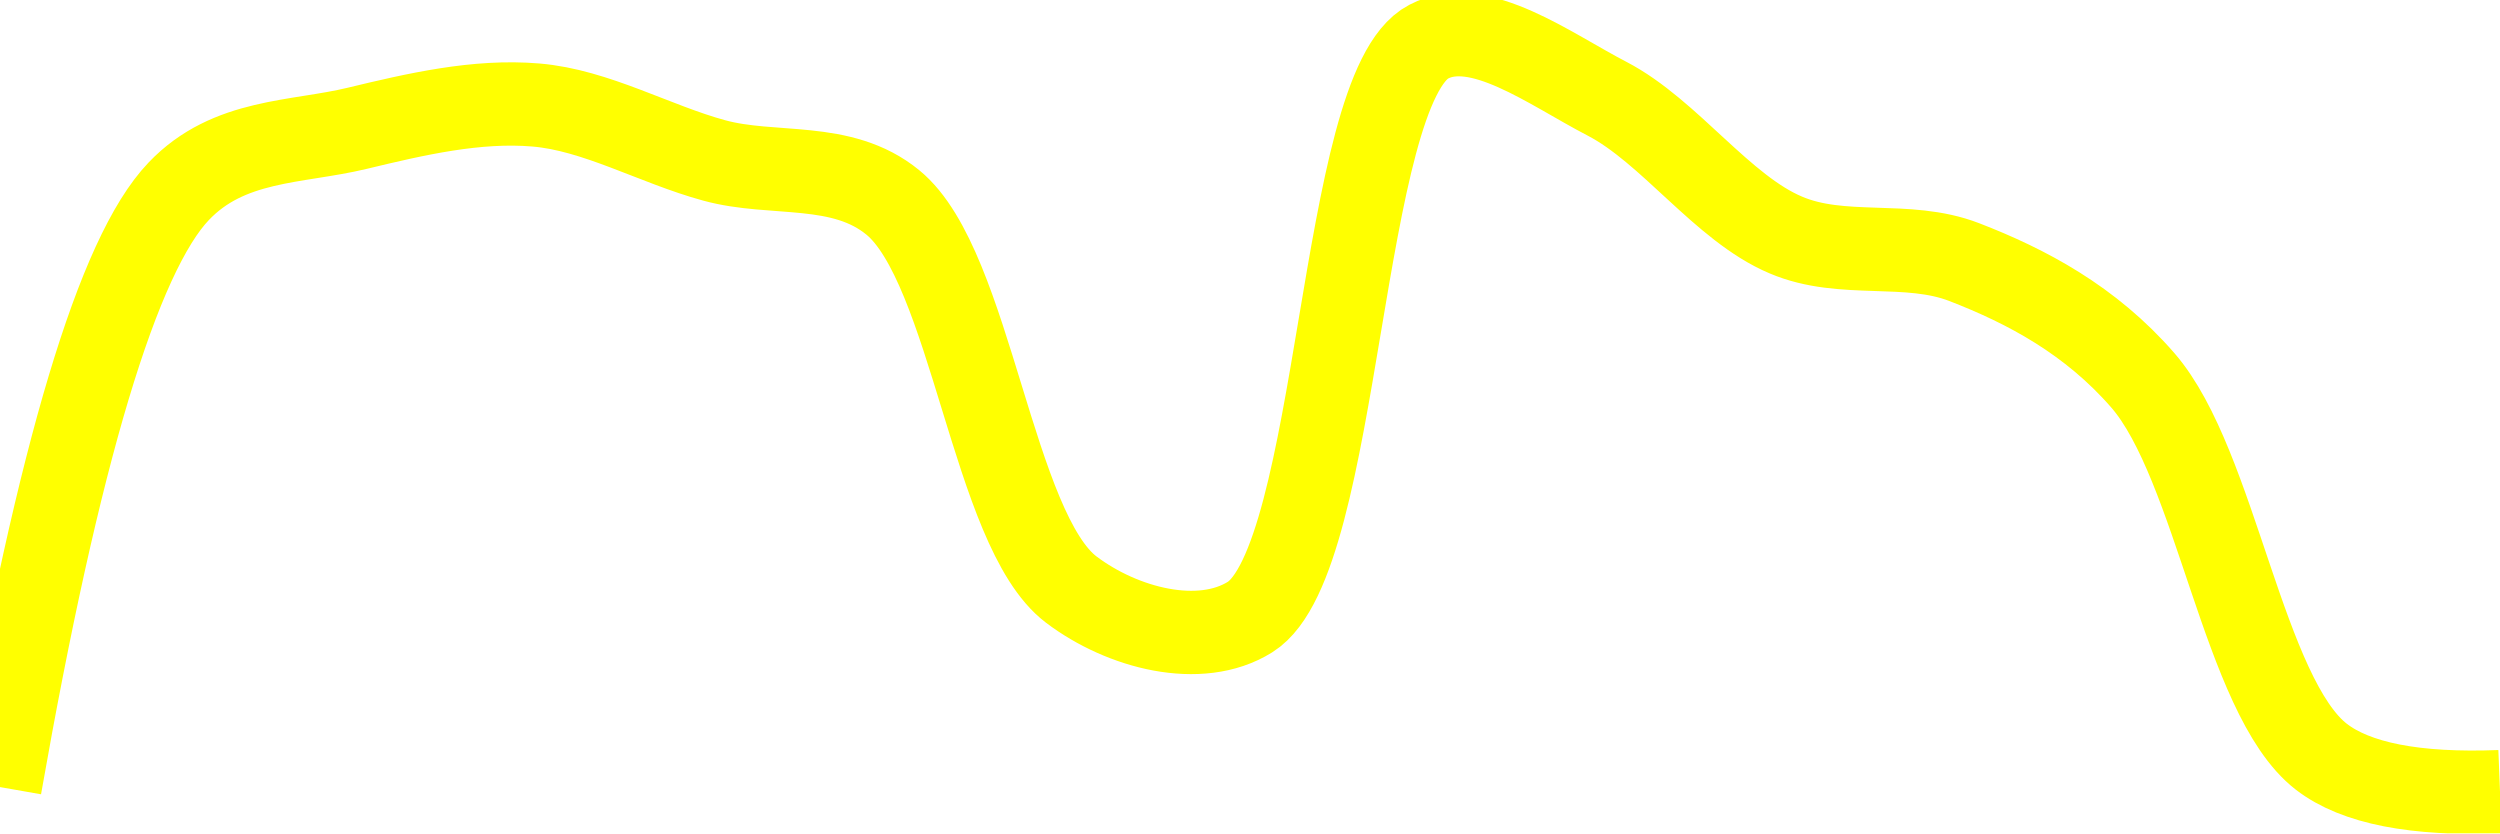
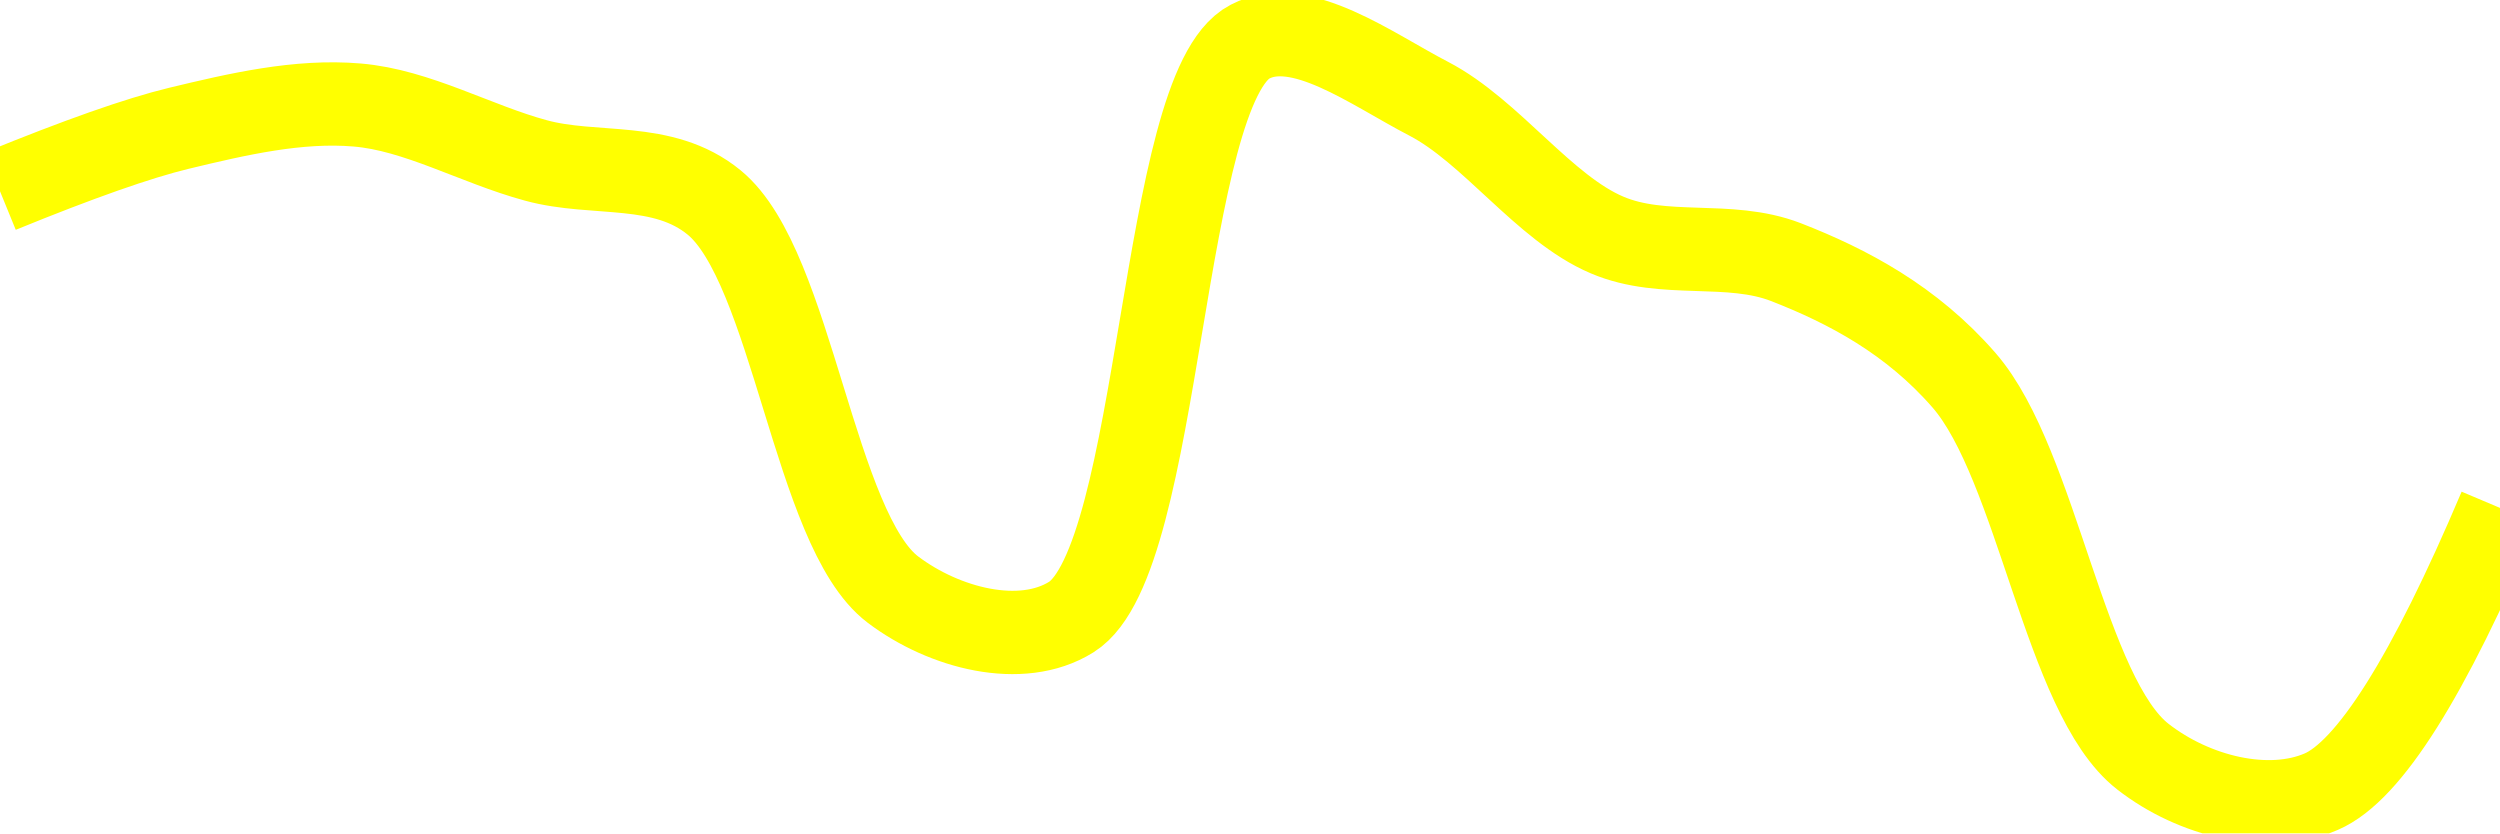
<svg xmlns="http://www.w3.org/2000/svg" class="main-svg" width="60" height="20" style="" viewBox="0 0 60 20">
  <rect x="0" y="0" width="60" height="20" style="fill: rgb(0, 0, 0); fill-opacity: 0;" />
-   <defs id="defs-d24804">
+   <defs id="defs-4923b6">
    <g class="clips">
-       <clipPath id="clipd24804xyplot" class="plotclip">
+       <clipPath id="clip4923b6xyplot" class="plotclip">
        <rect width="60" height="20" />
      </clipPath>
-       <clipPath class="axesclip" id="clipd24804x">
+       <clipPath class="axesclip" id="clip4923b6x">
        <rect x="0" y="0" width="60" height="20" />
      </clipPath>
-       <clipPath class="axesclip" id="clipd24804y">
+       <clipPath class="axesclip" id="clip4923b6y">
        <rect x="0" y="0" width="60" height="20" />
      </clipPath>
-       <clipPath class="axesclip" id="clipd24804xy">
+       <clipPath class="axesclip" id="clip4923b6xy">
        <rect x="0" y="0" width="60" height="20" />
      </clipPath>
    </g>
    <g class="gradients" />
    <g class="patterns" />
  </defs>
  <g class="bglayer">
    <rect class="bg" x="0" y="0" width="60" height="20" style="fill: rgb(0, 0, 0); fill-opacity: 0; stroke-width: 0;" />
  </g>
  <g class="layer-below">
    <g class="imagelayer" />
    <g class="shapelayer" />
  </g>
  <g class="cartesianlayer">
    <g class="subplot xy">
      <g class="layer-subplot">
        <g class="shapelayer" />
        <g class="imagelayer" />
      </g>
      <g class="minor-gridlayer">
        <g class="x" />
        <g class="y" />
      </g>
      <g class="gridlayer">
        <g class="x" />
        <g class="y" />
      </g>
      <g class="zerolinelayer" />
      <g class="layer-between">
        <g class="shapelayer" />
        <g class="imagelayer" />
      </g>
      <path class="xlines-below" />
      <path class="ylines-below" />
      <g class="overlines-below" />
      <g class="xaxislayer-below" />
      <g class="yaxislayer-below" />
      <g class="overaxes-below" />
      <g class="overplot">
-         <g class="xy" transform="" clip-path="url(#clipd24804xyplot)">
+         <g class="xy" transform="" clip-path="url(#clip4923b6xyplot)">
          <g class="scatterlayer mlayer">
-             <g class="trace scatter traceaecd39" style="stroke-miterlimit: 2; opacity: 1;">
+             <g class="trace scatter traceba58e2" style="stroke-miterlimit: 2; opacity: 1;">
              <g class="fills" />
              <g class="errorbars" />
              <g class="lines">
-                 <path class="js-line" d="M0,18.89Q2.11,6.87 4.29,4.59C5.49,3.33 7.12,3.43 8.57,3.08C9.98,2.74 11.44,2.4 12.86,2.52C14.3,2.64 15.71,3.46 17.14,3.85C18.56,4.24 20.2,3.85 21.43,4.86C23.31,6.4 23.82,12.72 25.71,14.15C26.94,15.08 28.8,15.56 30,14.81C32.19,13.44 32.13,2.12 34.29,1C35.49,0.37 37.2,1.66 38.57,2.37C40.07,3.15 41.34,5 42.86,5.64C44.22,6.22 45.77,5.76 47.14,6.29C48.64,6.87 50.17,7.68 51.43,9.13C53.19,11.16 53.84,16.71 55.71,18.16Q56.95,19.12 60,19" style="vector-effect: none; fill: none; stroke: rgb(255, 255, 0); stroke-opacity: 1; stroke-width: 2px; opacity: 1;" />
+                 <path class="js-line" d="M0,4.59Q2.84,3.43 4.29,3.08C5.7,2.74 7.16,2.4 8.57,2.52C10.01,2.64 11.42,3.46 12.86,3.85C14.28,4.24 15.91,3.85 17.14,4.86C19.02,6.4 19.54,12.72 21.43,14.15C22.66,15.08 24.51,15.56 25.71,14.81C27.9,13.44 27.84,2.12 30,1C31.2,0.37 32.92,1.66 34.29,2.37C35.79,3.15 37.06,5 38.57,5.64C39.93,6.22 41.49,5.76 42.86,6.29C44.35,6.87 45.88,7.68 47.14,9.13C48.9,11.16 49.56,16.71 51.43,18.16C52.66,19.12 54.44,19.55 55.71,19Q57.43,18.26 60,12.19" style="vector-effect: none; fill: none; stroke: rgb(255, 255, 0); stroke-opacity: 1; stroke-width: 2px; opacity: 1;" />
              </g>
              <g class="points" />
              <g class="text" />
            </g>
          </g>
        </g>
      </g>
      <path class="xlines-above crisp" d="M0,0" style="fill: none;" />
      <path class="ylines-above crisp" d="M0,0" style="fill: none;" />
      <g class="overlines-above" />
      <g class="xaxislayer-above" />
      <g class="yaxislayer-above" />
      <g class="overaxes-above" />
    </g>
  </g>
  <g class="polarlayer" />
  <g class="smithlayer" />
  <g class="ternarylayer" />
  <g class="geolayer" />
  <g class="funnelarealayer" />
  <g class="pielayer" />
  <g class="iciclelayer" />
  <g class="treemaplayer" />
  <g class="sunburstlayer" />
  <g class="glimages" />
-   <defs id="topdefs-d24804">
+   <defs id="topdefs-4923b6">
    <g class="clips" />
  </defs>
  <g class="layer-above">
    <g class="imagelayer" />
    <g class="shapelayer" />
  </g>
  <g class="infolayer">
    <g class="g-gtitle" />
  </g>
</svg>
